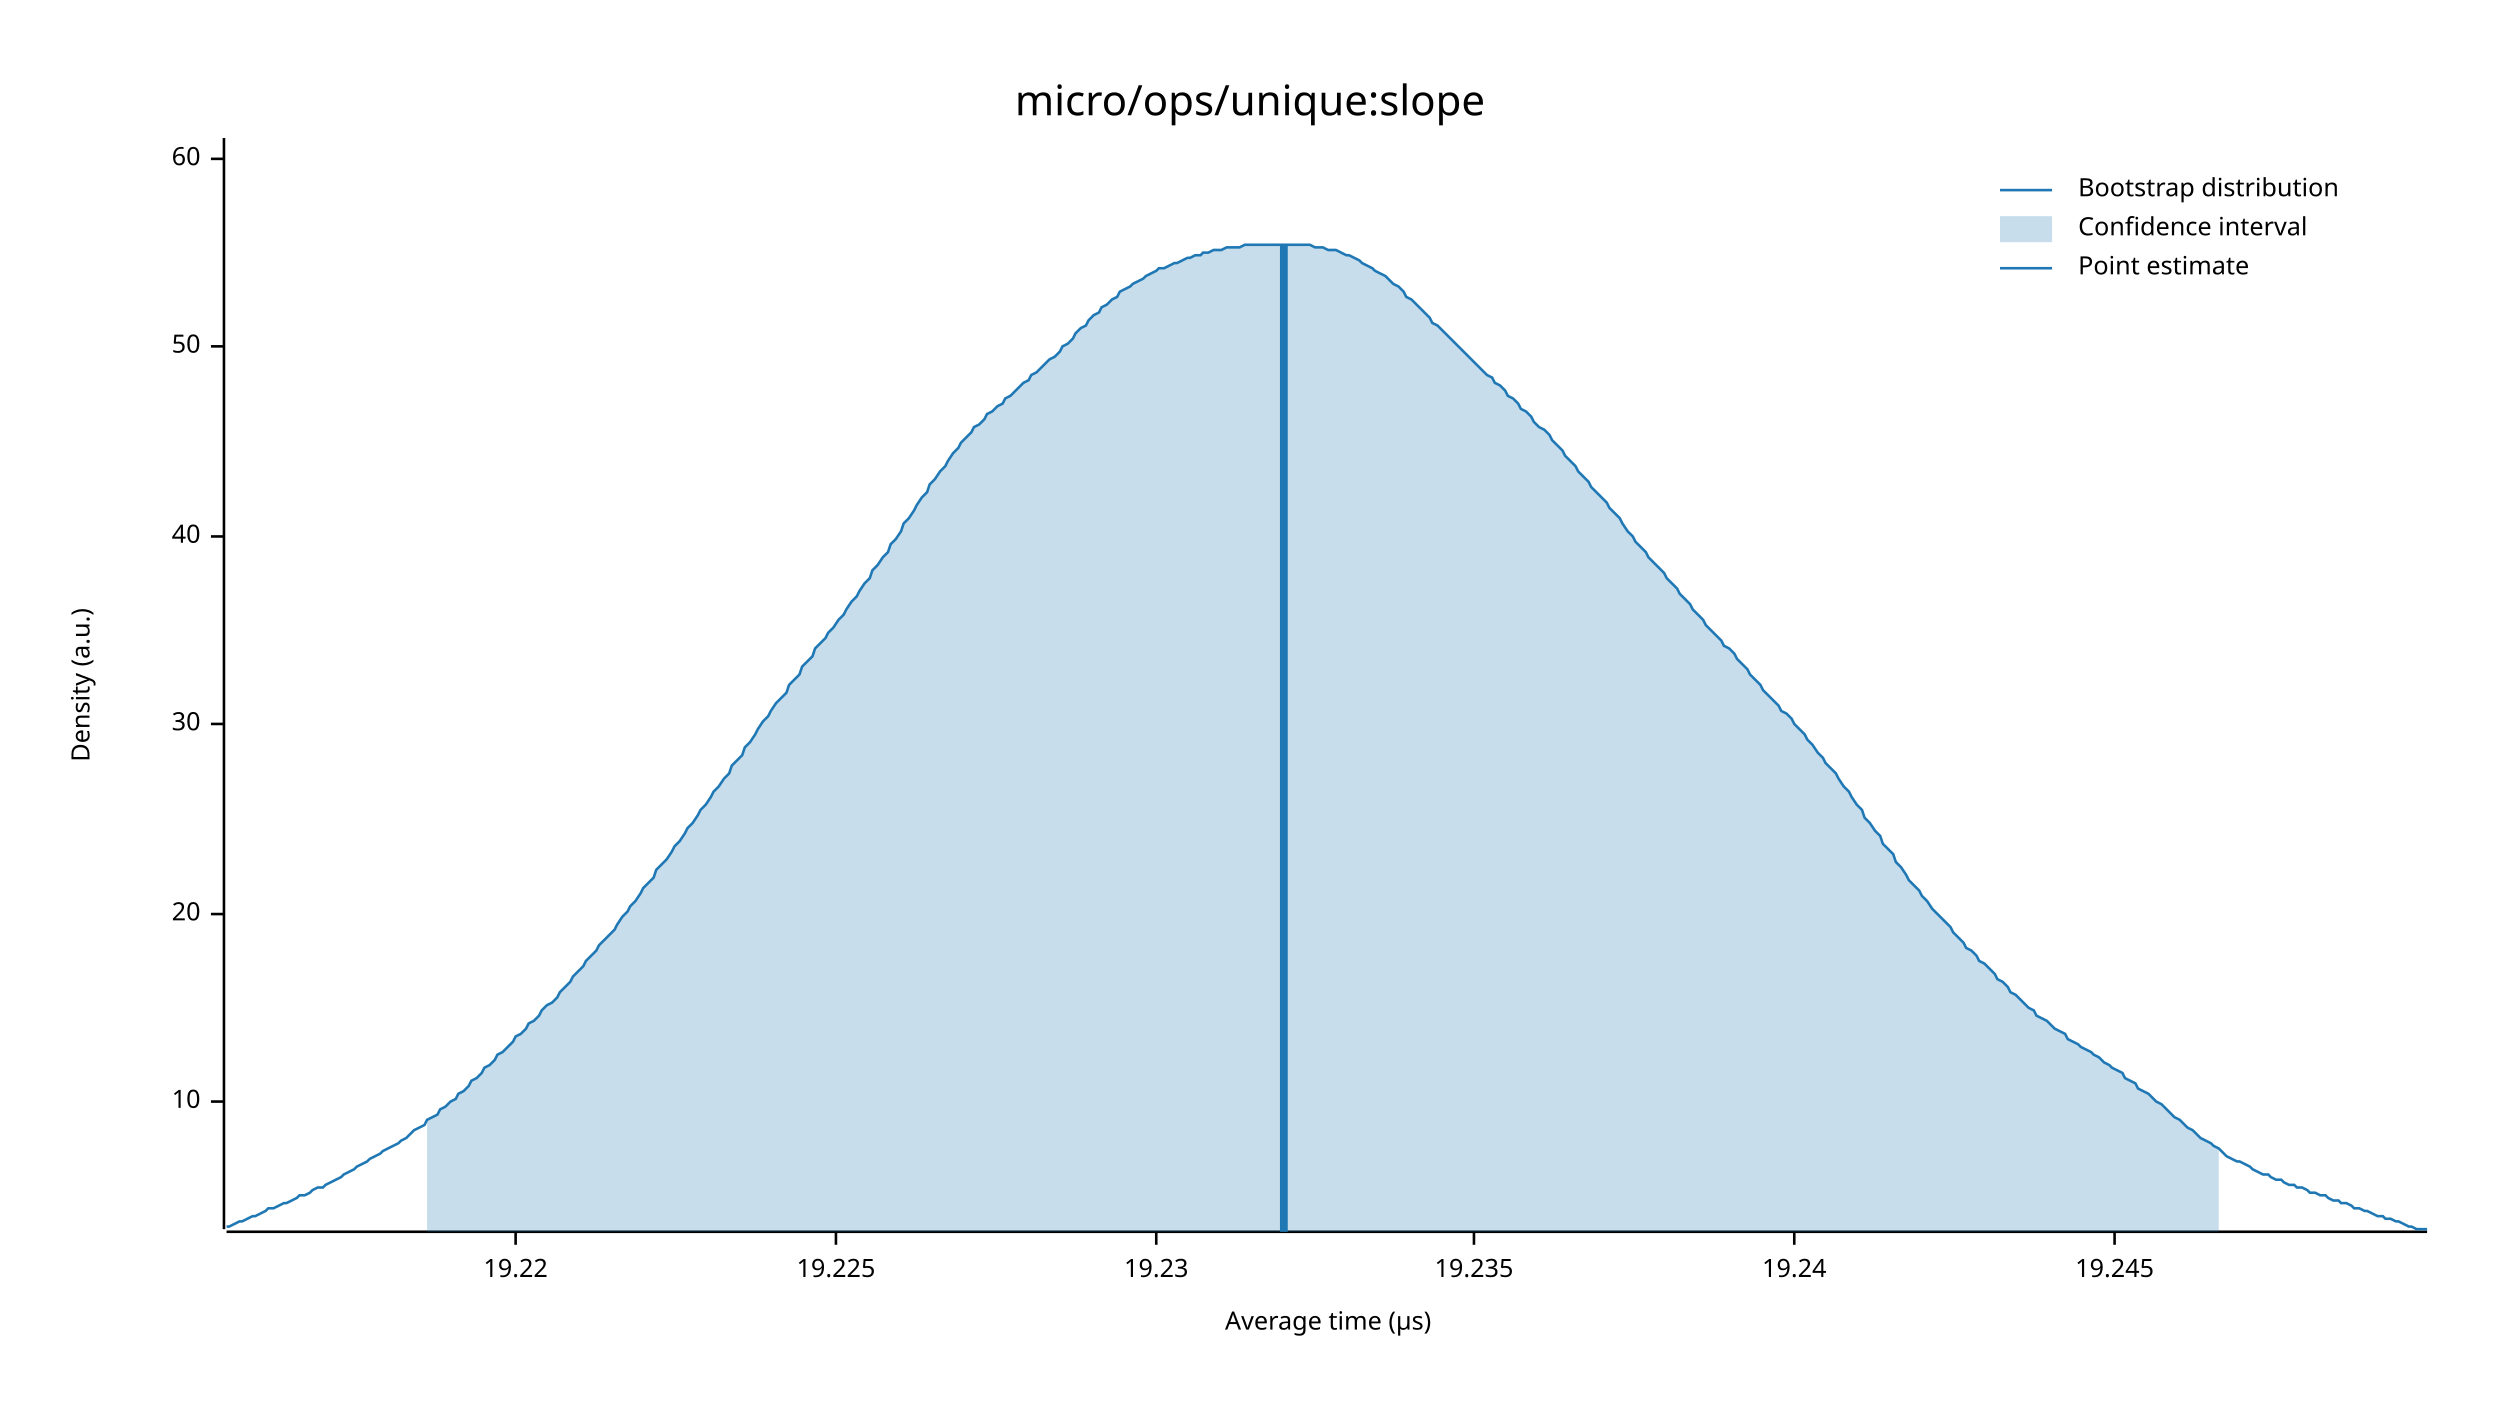
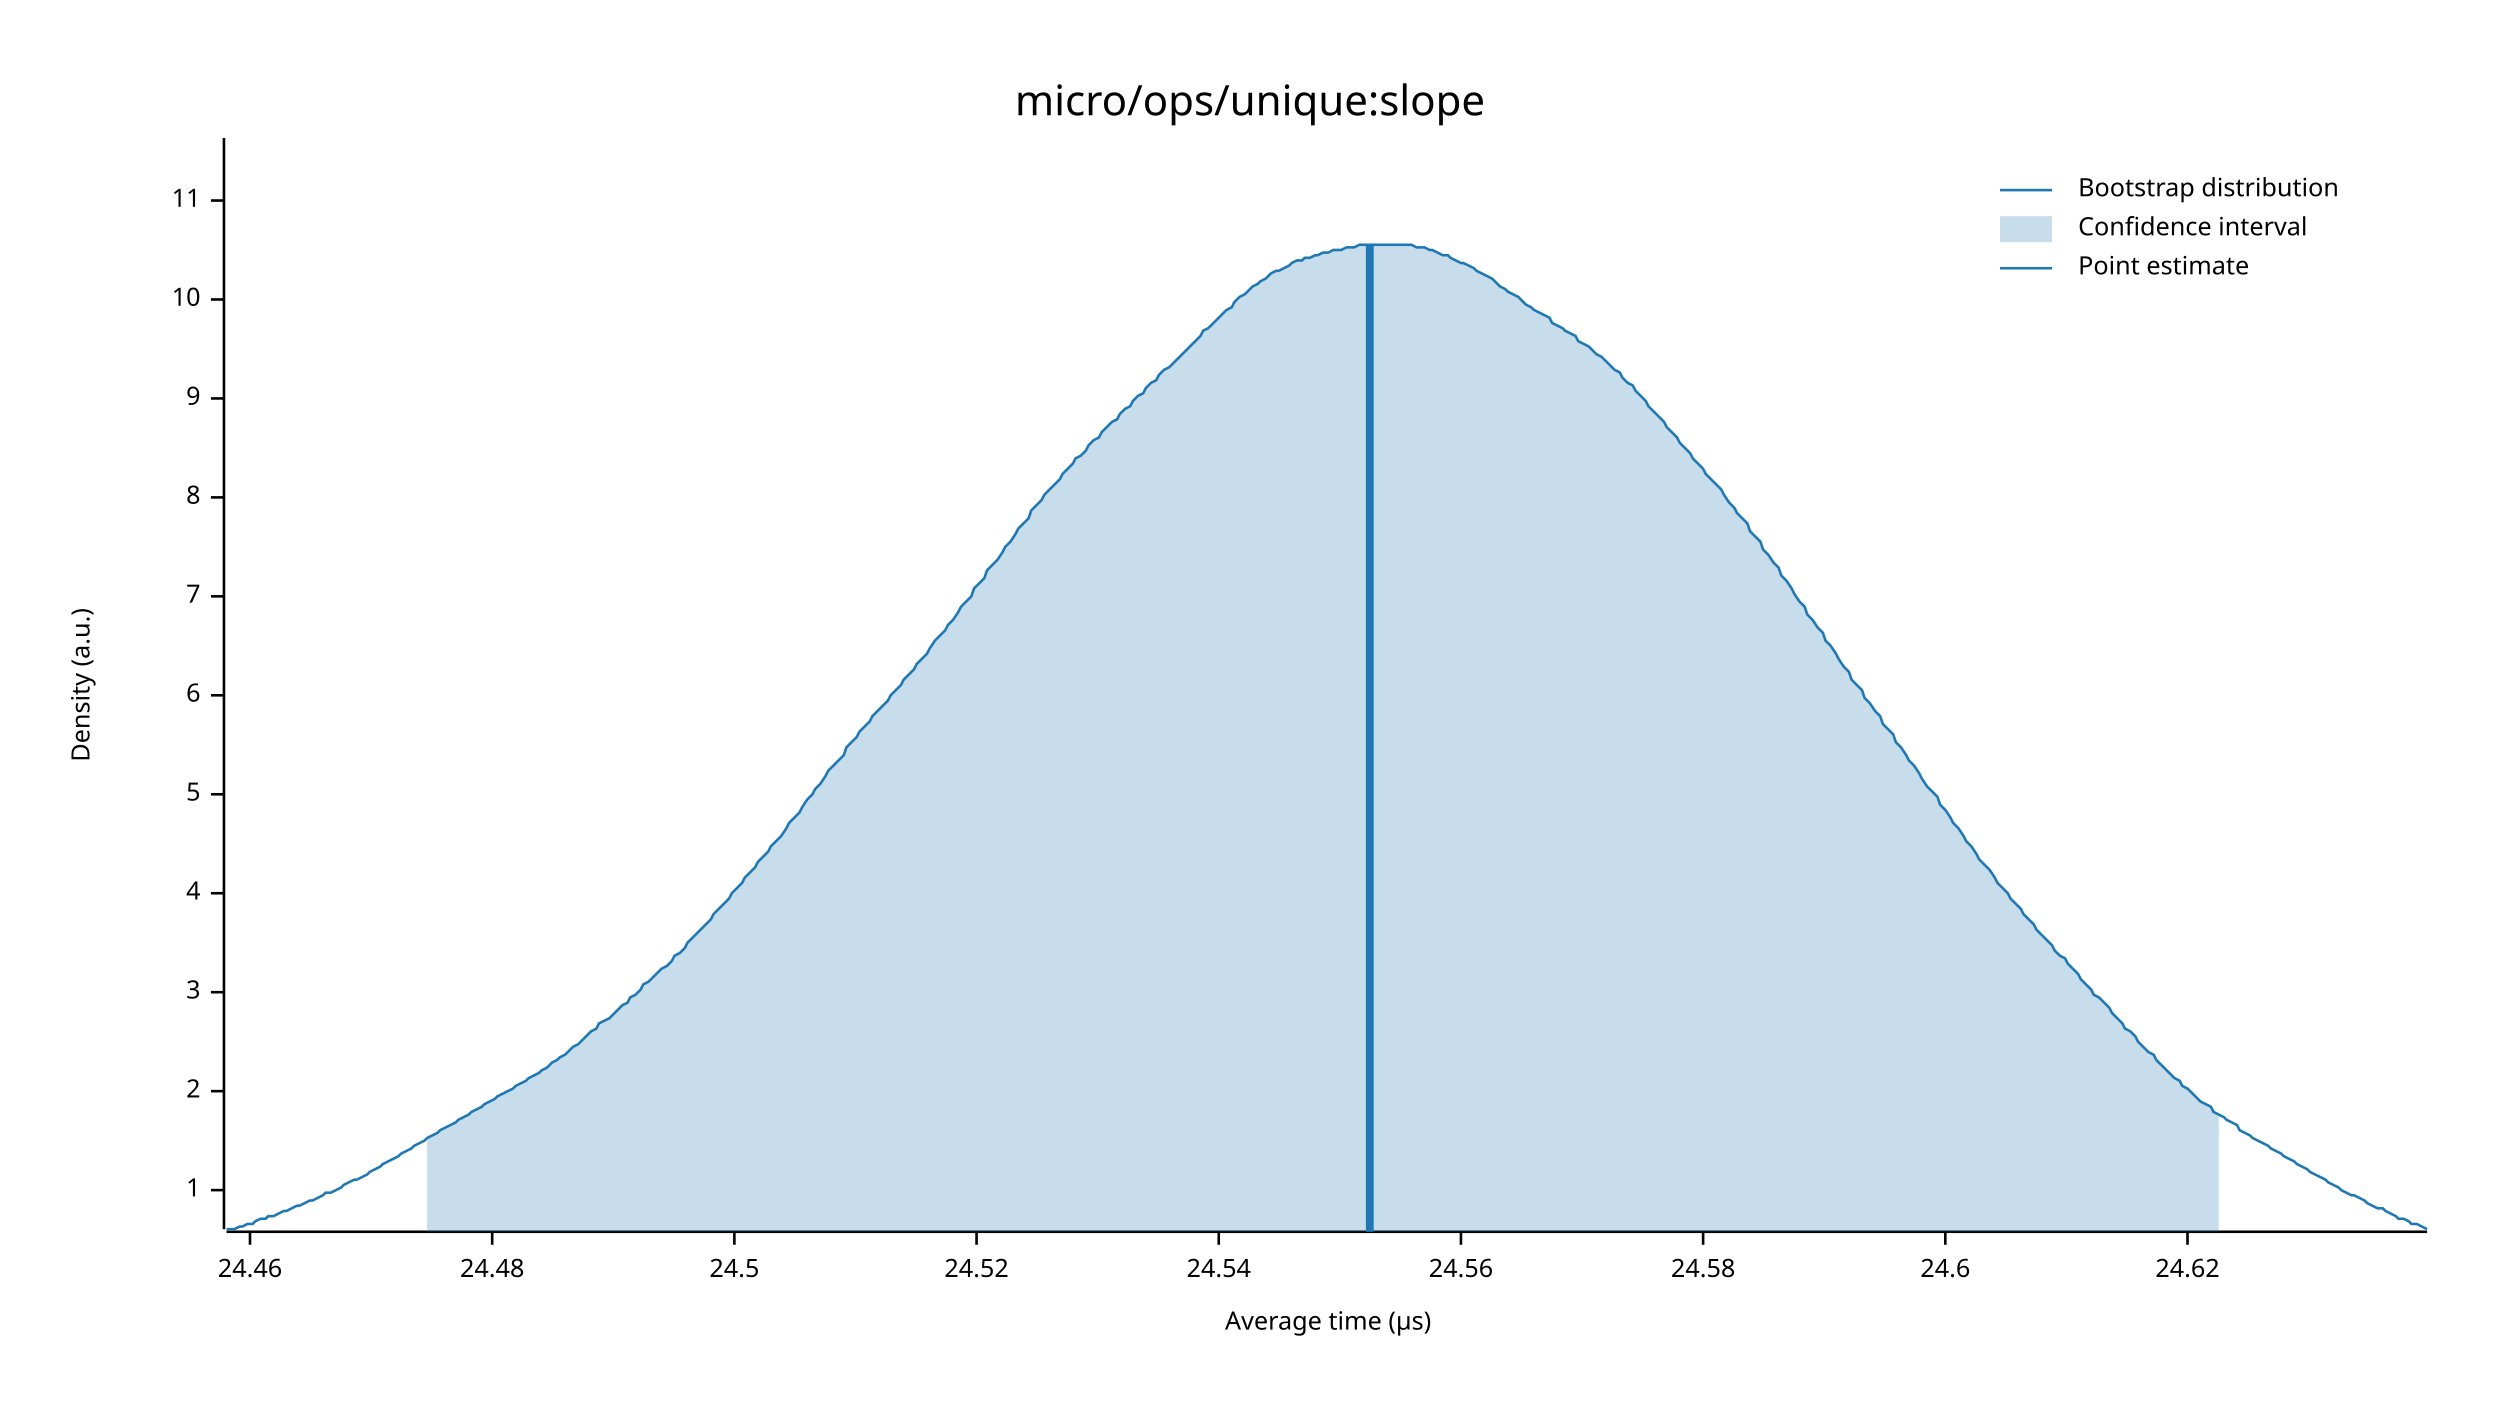
<svg xmlns="http://www.w3.org/2000/svg" width="960" height="540" viewBox="0 0 960 540">
  <text x="480" y="32" dy="0.76em" text-anchor="middle" font-family="sans-serif" font-size="16.129" opacity="1" fill="#000000">
micro/ops/unique:slope
</text>
  <text x="27" y="263" dy="0.76em" text-anchor="middle" font-family="sans-serif" font-size="9.677" opacity="1" fill="#000000" transform="rotate(270, 27, 263)">
Density (a.u.)
</text>
  <text x="510" y="513" dy="-0.5ex" text-anchor="middle" font-family="sans-serif" font-size="9.677" opacity="1" fill="#000000">
Average time (µs)
</text>
  <polyline fill="none" opacity="1" stroke="#000000" stroke-width="1" points="86,53 86,472 " />
-   <text x="77" y="423" dy="0.5ex" text-anchor="end" font-family="sans-serif" font-size="9.677" opacity="1" fill="#000000">
+   <text x="77" y="457" dy="0.5ex" text-anchor="end" font-family="sans-serif" font-size="9.677" opacity="1" fill="#000000">
+ 1
+ </text>
+   <polyline fill="none" opacity="1" stroke="#000000" stroke-width="1" points="81,457 86,457 " />
+   <text x="77" y="419" dy="0.5ex" text-anchor="end" font-family="sans-serif" font-size="9.677" opacity="1" fill="#000000">
+ 2
+ </text>
+   <polyline fill="none" opacity="1" stroke="#000000" stroke-width="1" points="81,419 86,419 " />
+   <text x="77" y="381" dy="0.5ex" text-anchor="end" font-family="sans-serif" font-size="9.677" opacity="1" fill="#000000">
+ 3
+ </text>
+   <polyline fill="none" opacity="1" stroke="#000000" stroke-width="1" points="81,381 86,381 " />
+   <text x="77" y="343" dy="0.5ex" text-anchor="end" font-family="sans-serif" font-size="9.677" opacity="1" fill="#000000">
+ 4
+ </text>
+   <polyline fill="none" opacity="1" stroke="#000000" stroke-width="1" points="81,343 86,343 " />
+   <text x="77" y="305" dy="0.5ex" text-anchor="end" font-family="sans-serif" font-size="9.677" opacity="1" fill="#000000">
+ 5
+ </text>
+   <polyline fill="none" opacity="1" stroke="#000000" stroke-width="1" points="81,305 86,305 " />
+   <text x="77" y="267" dy="0.5ex" text-anchor="end" font-family="sans-serif" font-size="9.677" opacity="1" fill="#000000">
+ 6
+ </text>
+   <polyline fill="none" opacity="1" stroke="#000000" stroke-width="1" points="81,267 86,267 " />
+   <text x="77" y="229" dy="0.5ex" text-anchor="end" font-family="sans-serif" font-size="9.677" opacity="1" fill="#000000">
+ 7
+ </text>
+   <polyline fill="none" opacity="1" stroke="#000000" stroke-width="1" points="81,229 86,229 " />
+   <text x="77" y="191" dy="0.5ex" text-anchor="end" font-family="sans-serif" font-size="9.677" opacity="1" fill="#000000">
+ 8
+ </text>
+   <polyline fill="none" opacity="1" stroke="#000000" stroke-width="1" points="81,191 86,191 " />
+   <text x="77" y="153" dy="0.5ex" text-anchor="end" font-family="sans-serif" font-size="9.677" opacity="1" fill="#000000">
+ 9
+ </text>
+   <polyline fill="none" opacity="1" stroke="#000000" stroke-width="1" points="81,153 86,153 " />
+   <text x="77" y="115" dy="0.5ex" text-anchor="end" font-family="sans-serif" font-size="9.677" opacity="1" fill="#000000">
10
</text>
-   <polyline fill="none" opacity="1" stroke="#000000" stroke-width="1" points="81,423 86,423 " />
-   <text x="77" y="351" dy="0.5ex" text-anchor="end" font-family="sans-serif" font-size="9.677" opacity="1" fill="#000000">
- 20
+   <polyline fill="none" opacity="1" stroke="#000000" stroke-width="1" points="81,115 86,115 " />
+   <text x="77" y="77" dy="0.5ex" text-anchor="end" font-family="sans-serif" font-size="9.677" opacity="1" fill="#000000">
+ 11
</text>
-   <polyline fill="none" opacity="1" stroke="#000000" stroke-width="1" points="81,351 86,351 " />
-   <text x="77" y="278" dy="0.5ex" text-anchor="end" font-family="sans-serif" font-size="9.677" opacity="1" fill="#000000">
- 30
+   <polyline fill="none" opacity="1" stroke="#000000" stroke-width="1" points="81,77 86,77 " />
+   <polyline fill="none" opacity="1" stroke="#000000" stroke-width="1" points="87,473 932,473 " />
+   <text x="96" y="483" dy="0.76em" text-anchor="middle" font-family="sans-serif" font-size="9.677" opacity="1" fill="#000000">
+ 24.46
</text>
-   <polyline fill="none" opacity="1" stroke="#000000" stroke-width="1" points="81,278 86,278 " />
-   <text x="77" y="206" dy="0.5ex" text-anchor="end" font-family="sans-serif" font-size="9.677" opacity="1" fill="#000000">
- 40
+   <polyline fill="none" opacity="1" stroke="#000000" stroke-width="1" points="96,473 96,478 " />
+   <text x="189" y="483" dy="0.76em" text-anchor="middle" font-family="sans-serif" font-size="9.677" opacity="1" fill="#000000">
+ 24.48
</text>
-   <polyline fill="none" opacity="1" stroke="#000000" stroke-width="1" points="81,206 86,206 " />
-   <text x="77" y="133" dy="0.5ex" text-anchor="end" font-family="sans-serif" font-size="9.677" opacity="1" fill="#000000">
- 50
+   <polyline fill="none" opacity="1" stroke="#000000" stroke-width="1" points="189,473 189,478 " />
+   <text x="282" y="483" dy="0.76em" text-anchor="middle" font-family="sans-serif" font-size="9.677" opacity="1" fill="#000000">
+ 24.5
</text>
-   <polyline fill="none" opacity="1" stroke="#000000" stroke-width="1" points="81,133 86,133 " />
-   <text x="77" y="61" dy="0.5ex" text-anchor="end" font-family="sans-serif" font-size="9.677" opacity="1" fill="#000000">
- 60
+   <polyline fill="none" opacity="1" stroke="#000000" stroke-width="1" points="282,473 282,478 " />
+   <text x="375" y="483" dy="0.76em" text-anchor="middle" font-family="sans-serif" font-size="9.677" opacity="1" fill="#000000">
+ 24.52
</text>
-   <polyline fill="none" opacity="1" stroke="#000000" stroke-width="1" points="81,61 86,61 " />
-   <polyline fill="none" opacity="1" stroke="#000000" stroke-width="1" points="87,473 932,473 " />
-   <text x="198" y="483" dy="0.76em" text-anchor="middle" font-family="sans-serif" font-size="9.677" opacity="1" fill="#000000">
- 19.22
+   <polyline fill="none" opacity="1" stroke="#000000" stroke-width="1" points="375,473 375,478 " />
+   <text x="468" y="483" dy="0.76em" text-anchor="middle" font-family="sans-serif" font-size="9.677" opacity="1" fill="#000000">
+ 24.54
</text>
-   <polyline fill="none" opacity="1" stroke="#000000" stroke-width="1" points="198,473 198,478 " />
-   <text x="321" y="483" dy="0.76em" text-anchor="middle" font-family="sans-serif" font-size="9.677" opacity="1" fill="#000000">
- 19.225
+   <polyline fill="none" opacity="1" stroke="#000000" stroke-width="1" points="468,473 468,478 " />
+   <text x="561" y="483" dy="0.76em" text-anchor="middle" font-family="sans-serif" font-size="9.677" opacity="1" fill="#000000">
+ 24.56
</text>
-   <polyline fill="none" opacity="1" stroke="#000000" stroke-width="1" points="321,473 321,478 " />
-   <text x="444" y="483" dy="0.76em" text-anchor="middle" font-family="sans-serif" font-size="9.677" opacity="1" fill="#000000">
- 19.23
+   <polyline fill="none" opacity="1" stroke="#000000" stroke-width="1" points="561,473 561,478 " />
+   <text x="654" y="483" dy="0.76em" text-anchor="middle" font-family="sans-serif" font-size="9.677" opacity="1" fill="#000000">
+ 24.58
</text>
-   <polyline fill="none" opacity="1" stroke="#000000" stroke-width="1" points="444,473 444,478 " />
-   <text x="566" y="483" dy="0.76em" text-anchor="middle" font-family="sans-serif" font-size="9.677" opacity="1" fill="#000000">
- 19.235
+   <polyline fill="none" opacity="1" stroke="#000000" stroke-width="1" points="654,473 654,478 " />
+   <text x="747" y="483" dy="0.76em" text-anchor="middle" font-family="sans-serif" font-size="9.677" opacity="1" fill="#000000">
+ 24.6
</text>
-   <polyline fill="none" opacity="1" stroke="#000000" stroke-width="1" points="566,473 566,478 " />
-   <text x="689" y="483" dy="0.76em" text-anchor="middle" font-family="sans-serif" font-size="9.677" opacity="1" fill="#000000">
- 19.24
+   <polyline fill="none" opacity="1" stroke="#000000" stroke-width="1" points="747,473 747,478 " />
+   <text x="840" y="483" dy="0.76em" text-anchor="middle" font-family="sans-serif" font-size="9.677" opacity="1" fill="#000000">
+ 24.62
</text>
-   <polyline fill="none" opacity="1" stroke="#000000" stroke-width="1" points="689,473 689,478 " />
-   <text x="812" y="483" dy="0.76em" text-anchor="middle" font-family="sans-serif" font-size="9.677" opacity="1" fill="#000000">
- 19.245
- </text>
-   <polyline fill="none" opacity="1" stroke="#000000" stroke-width="1" points="812,473 812,478 " />
-   <polyline fill="none" opacity="1" stroke="#1F78B4" stroke-width="1" points="87,471 88,471 90,470 92,469 93,469 95,468 97,467 98,467 100,466 102,465 103,464 105,464 107,463 109,462 110,462 112,461 114,460 115,459 117,459 119,458 120,457 122,456 124,456 125,455 127,454 129,453 131,452 132,451 134,450 136,449 137,448 139,447 141,446 142,445 144,444 146,443 147,442 149,441 151,440 153,439 154,438 156,437 158,435 159,434 161,433 163,432 164,430 166,429 168,428 169,426 171,425 173,423 175,422 176,420 178,419 180,417 181,415 183,414 185,412 186,410 188,409 190,407 191,405 193,404 195,402 197,400 198,398 200,397 202,395 203,393 205,392 207,390 208,388 210,386 212,385 214,383 215,381 217,379 219,377 220,375 222,373 224,371 225,369 227,367 229,365 230,363 232,361 234,359 236,357 237,355 239,352 241,350 242,348 244,346 246,343 247,341 249,339 251,337 252,334 254,332 256,330 258,327 259,325 261,323 263,320 264,318 266,316 268,313 269,311 271,309 273,306 274,304 276,302 278,299 280,297 281,294 283,292 285,290 286,287 288,285 290,282 291,280 293,277 295,275 296,273 298,270 300,268 302,266 303,263 305,261 307,259 308,256 310,254 312,252 313,249 315,247 317,245 318,243 320,241 322,238 324,236 325,234 327,231 329,229 330,227 332,224 334,222 335,219 337,217 339,214 341,212 342,209 344,207 346,204 347,201 349,199 351,196 352,194 354,191 356,189 357,186 359,184 361,181 363,179 364,177 366,174 368,172 369,170 371,168 373,166 374,164 376,163 378,161 379,159 381,158 383,156 385,155 386,153 388,152 390,150 391,149 393,147 395,146 396,144 398,143 400,141 401,140 403,138 405,137 407,135 408,133 410,132 412,130 413,128 415,126 417,125 418,123 420,121 422,120 423,118 425,117 427,115 429,114 430,112 432,111 434,110 435,109 437,108 439,107 440,106 442,105 444,104 445,103 447,103 449,102 451,101 452,101 454,100 456,99 457,99 459,98 461,98 462,97 464,97 466,96 468,96 469,96 471,95 473,95 474,95 476,95 478,94 479,94 481,94 483,94 484,94 486,94 488,94 490,94 491,94 493,94 495,94 496,94 498,94 500,94 501,94 503,94 505,95 506,95 508,95 510,96 512,96 513,96 515,97 517,98 518,98 520,99 522,100 523,101 525,102 527,103 528,104 530,105 532,106 534,108 535,109 537,110 539,112 540,114 542,115 544,117 545,118 547,120 549,122 550,124 552,125 554,127 556,129 557,130 559,132 561,134 562,135 564,137 566,139 567,140 569,142 571,144 573,145 574,147 576,148 578,150 579,152 581,153 583,155 584,157 586,158 588,160 589,162 591,164 593,165 595,167 596,169 598,171 600,173 601,175 603,177 605,179 606,181 608,183 610,185 611,187 613,189 615,191 617,193 618,195 620,197 622,199 623,201 625,204 627,206 628,208 630,210 632,212 633,214 635,216 637,218 639,220 640,222 642,224 644,226 645,228 647,230 649,232 650,234 652,236 654,238 655,240 657,242 659,244 661,246 662,248 664,249 666,251 667,253 669,255 671,257 672,259 674,261 676,263 677,265 679,267 681,269 683,271 684,273 686,274 688,276 689,278 691,280 693,282 694,284 696,286 698,289 700,291 701,293 703,295 705,297 706,299 708,302 710,304 711,306 713,309 715,311 716,314 718,316 720,319 722,321 723,324 725,326 727,328 728,331 730,333 732,336 733,338 735,340 737,342 738,344 740,346 742,349 744,351 745,352 747,354 749,356 750,358 752,360 754,362 755,364 757,365 759,367 760,369 762,370 764,372 766,374 767,376 769,377 771,379 772,381 774,382 776,384 777,385 779,387 781,388 782,390 784,391 786,392 788,394 789,395 791,396 793,397 794,399 796,400 798,401 799,402 801,403 803,404 804,405 806,406 808,408 810,409 811,410 813,411 815,412 816,414 818,415 820,416 821,418 823,419 825,420 827,422 828,423 830,424 832,426 833,427 835,429 837,430 838,431 840,433 842,434 843,435 845,437 847,438 849,439 850,440 852,441 854,443 855,444 857,445 859,446 860,446 862,447 864,448 865,449 867,450 869,451 871,451 872,452 874,453 876,453 877,454 879,455 881,455 882,456 884,456 886,457 887,458 889,458 891,459 893,459 894,460 896,461 898,461 899,462 901,462 903,463 904,464 906,464 908,465 909,465 911,466 913,467 915,467 916,468 918,468 920,469 921,469 923,470 925,471 926,471 928,472 930,472 932,472 " />
-   <polygon opacity="0.25" fill="#1F78B4" points="164,430 166,429 168,428 169,426 171,425 173,423 175,422 176,420 178,419 180,417 181,415 183,414 185,412 186,410 188,409 190,407 191,405 193,404 195,402 197,400 198,398 200,397 202,395 203,393 205,392 207,390 208,388 210,386 212,385 214,383 215,381 217,379 219,377 220,375 222,373 224,371 225,369 227,367 229,365 230,363 232,361 234,359 236,357 237,355 239,352 241,350 242,348 244,346 246,343 247,341 249,339 251,337 252,334 254,332 256,330 258,327 259,325 261,323 263,320 264,318 266,316 268,313 269,311 271,309 273,306 274,304 276,302 278,299 280,297 281,294 283,292 285,290 286,287 288,285 290,282 291,280 293,277 295,275 296,273 298,270 300,268 302,266 303,263 305,261 307,259 308,256 310,254 312,252 313,249 315,247 317,245 318,243 320,241 322,238 324,236 325,234 327,231 329,229 330,227 332,224 334,222 335,219 337,217 339,214 341,212 342,209 344,207 346,204 347,201 349,199 351,196 352,194 354,191 356,189 357,186 359,184 361,181 363,179 364,177 366,174 368,172 369,170 371,168 373,166 374,164 376,163 378,161 379,159 381,158 383,156 385,155 386,153 388,152 390,150 391,149 393,147 395,146 396,144 398,143 400,141 401,140 403,138 405,137 407,135 408,133 410,132 412,130 413,128 415,126 417,125 418,123 420,121 422,120 423,118 425,117 427,115 429,114 430,112 432,111 434,110 435,109 437,108 439,107 440,106 442,105 444,104 445,103 447,103 449,102 451,101 452,101 454,100 456,99 457,99 459,98 461,98 462,97 464,97 466,96 468,96 469,96 471,95 473,95 474,95 476,95 478,94 479,94 481,94 483,94 484,94 486,94 488,94 490,94 491,94 493,94 495,94 496,94 498,94 500,94 501,94 503,94 505,95 506,95 508,95 510,96 512,96 513,96 515,97 517,98 518,98 520,99 522,100 523,101 525,102 527,103 528,104 530,105 532,106 534,108 535,109 537,110 539,112 540,114 542,115 544,117 545,118 547,120 549,122 550,124 552,125 554,127 556,129 557,130 559,132 561,134 562,135 564,137 566,139 567,140 569,142 571,144 573,145 574,147 576,148 578,150 579,152 581,153 583,155 584,157 586,158 588,160 589,162 591,164 593,165 595,167 596,169 598,171 600,173 601,175 603,177 605,179 606,181 608,183 610,185 611,187 613,189 615,191 617,193 618,195 620,197 622,199 623,201 625,204 627,206 628,208 630,210 632,212 633,214 635,216 637,218 639,220 640,222 642,224 644,226 645,228 647,230 649,232 650,234 652,236 654,238 655,240 657,242 659,244 661,246 662,248 664,249 666,251 667,253 669,255 671,257 672,259 674,261 676,263 677,265 679,267 681,269 683,271 684,273 686,274 688,276 689,278 691,280 693,282 694,284 696,286 698,289 700,291 701,293 703,295 705,297 706,299 708,302 710,304 711,306 713,309 715,311 716,314 718,316 720,319 722,321 723,324 725,326 727,328 728,331 730,333 732,336 733,338 735,340 737,342 738,344 740,346 742,349 744,351 745,352 747,354 749,356 750,358 752,360 754,362 755,364 757,365 759,367 760,369 762,370 764,372 766,374 767,376 769,377 771,379 772,381 774,382 776,384 777,385 779,387 781,388 782,390 784,391 786,392 788,394 789,395 791,396 793,397 794,399 796,400 798,401 799,402 801,403 803,404 804,405 806,406 808,408 810,409 811,410 813,411 815,412 816,414 818,415 820,416 821,418 823,419 825,420 827,422 828,423 830,424 832,426 833,427 835,429 837,430 838,431 840,433 842,434 843,435 845,437 847,438 849,439 850,440 852,441 852,473 164,473 " />
-   <polyline fill="none" opacity="1" stroke="#1F78B4" stroke-width="3" points="493,473 493,94 " />
+   <polyline fill="none" opacity="1" stroke="#000000" stroke-width="1" points="840,473 840,478 " />
+   <polyline fill="none" opacity="1" stroke="#1F78B4" stroke-width="1" points="87,472 88,472 90,472 92,471 93,471 95,470 97,470 98,469 100,468 102,468 103,467 105,467 107,466 109,465 110,465 112,464 114,463 115,463 117,462 119,461 120,461 122,460 124,459 125,458 127,458 129,457 131,456 132,455 134,454 136,453 137,453 139,452 141,451 142,450 144,449 146,448 147,447 149,446 151,445 153,444 154,443 156,442 158,441 159,440 161,439 163,438 164,437 166,436 168,435 169,434 171,433 173,432 175,431 176,430 178,429 180,428 181,427 183,426 185,425 186,424 188,423 190,422 191,421 193,420 195,419 197,418 198,417 200,416 202,415 203,414 205,413 207,412 208,411 210,410 212,408 214,407 215,406 217,405 219,403 220,402 222,401 224,399 225,398 227,396 229,395 230,393 232,392 234,391 236,389 237,388 239,386 241,385 242,383 244,382 246,380 247,378 249,377 251,375 252,374 254,372 256,371 258,369 259,367 261,366 263,364 264,362 266,360 268,358 269,357 271,355 273,353 274,351 276,349 278,347 280,345 281,343 283,341 285,339 286,337 288,335 290,333 291,331 293,329 295,327 296,325 298,323 300,321 302,318 303,316 305,314 307,312 308,310 310,307 312,305 313,303 315,301 317,298 318,296 320,294 322,292 324,290 325,287 327,285 329,283 330,281 332,279 334,277 335,275 337,273 339,271 341,269 342,267 344,265 346,263 347,261 349,259 351,257 352,255 354,253 356,251 357,249 359,246 361,244 363,242 364,240 366,238 368,235 369,233 371,231 373,229 374,226 376,224 378,222 379,219 381,217 383,215 385,212 386,210 388,208 390,205 391,203 393,201 395,199 396,196 398,194 400,192 401,190 403,188 405,186 407,184 408,182 410,180 412,178 413,176 415,175 417,173 418,171 420,169 422,168 423,166 425,164 427,162 429,161 430,159 432,157 434,156 435,154 437,152 439,151 440,149 442,147 444,146 445,144 447,142 449,141 451,139 452,138 454,136 456,134 457,133 459,131 461,129 462,127 464,126 466,124 468,122 469,121 471,119 473,118 474,116 476,114 478,113 479,112 481,110 483,109 484,108 486,107 488,105 490,104 491,104 493,103 495,102 496,101 498,100 500,100 501,99 503,99 505,98 506,98 508,97 510,97 512,96 513,96 515,96 517,95 518,95 520,95 522,94 523,94 525,94 527,94 528,94 530,94 532,94 534,94 535,94 537,94 539,94 540,94 542,94 544,95 545,95 547,95 549,96 550,96 552,97 554,98 556,98 557,99 559,100 561,101 562,101 564,102 566,103 567,104 569,105 571,106 573,107 574,108 576,110 578,111 579,112 581,113 583,114 584,115 586,117 588,118 589,119 591,120 593,121 595,122 596,124 598,125 600,126 601,127 603,128 605,129 606,131 608,132 610,133 611,134 613,136 615,137 617,139 618,140 620,142 622,143 623,145 625,147 627,148 628,150 630,152 632,154 633,156 635,158 637,160 639,162 640,164 642,166 644,168 645,170 647,172 649,174 650,176 652,178 654,180 655,182 657,184 659,186 661,188 662,190 664,193 666,195 667,197 669,199 671,201 672,204 674,206 676,208 677,211 679,213 681,216 683,218 684,221 686,223 688,226 689,228 691,231 693,233 694,236 696,238 698,241 700,243 701,246 703,248 705,251 706,253 708,256 710,258 711,261 713,263 715,265 716,268 718,270 720,273 722,275 723,278 725,280 727,282 728,285 730,287 732,290 733,292 735,294 737,297 738,299 740,302 742,304 744,306 745,309 747,311 749,314 750,316 752,318 754,321 755,323 757,325 759,328 760,330 762,332 764,334 766,337 767,339 769,341 771,343 772,345 774,347 776,349 777,351 779,353 781,355 782,357 784,359 786,361 788,363 789,365 791,367 793,368 794,370 796,372 798,374 799,376 801,378 803,380 804,382 806,383 808,385 810,387 811,389 813,391 815,393 816,395 818,396 820,398 821,400 823,402 825,404 827,405 828,407 830,409 832,411 833,412 835,414 837,415 838,417 840,418 842,420 843,421 845,423 847,424 849,425 850,427 852,428 854,429 855,430 857,431 859,432 860,434 862,435 864,436 865,437 867,438 869,439 871,440 872,441 874,442 876,443 877,444 879,445 881,446 882,447 884,448 886,449 887,450 889,451 891,452 893,453 894,454 896,455 898,456 899,457 901,458 903,459 904,459 906,460 908,461 909,462 911,463 913,464 915,464 916,465 918,466 920,467 921,468 923,468 925,469 926,470 928,470 930,471 932,472 " />
+   <polygon opacity="0.25" fill="#1F78B4" points="164,437 166,436 168,435 169,434 171,433 173,432 175,431 176,430 178,429 180,428 181,427 183,426 185,425 186,424 188,423 190,422 191,421 193,420 195,419 197,418 198,417 200,416 202,415 203,414 205,413 207,412 208,411 210,410 212,408 214,407 215,406 217,405 219,403 220,402 222,401 224,399 225,398 227,396 229,395 230,393 232,392 234,391 236,389 237,388 239,386 241,385 242,383 244,382 246,380 247,378 249,377 251,375 252,374 254,372 256,371 258,369 259,367 261,366 263,364 264,362 266,360 268,358 269,357 271,355 273,353 274,351 276,349 278,347 280,345 281,343 283,341 285,339 286,337 288,335 290,333 291,331 293,329 295,327 296,325 298,323 300,321 302,318 303,316 305,314 307,312 308,310 310,307 312,305 313,303 315,301 317,298 318,296 320,294 322,292 324,290 325,287 327,285 329,283 330,281 332,279 334,277 335,275 337,273 339,271 341,269 342,267 344,265 346,263 347,261 349,259 351,257 352,255 354,253 356,251 357,249 359,246 361,244 363,242 364,240 366,238 368,235 369,233 371,231 373,229 374,226 376,224 378,222 379,219 381,217 383,215 385,212 386,210 388,208 390,205 391,203 393,201 395,199 396,196 398,194 400,192 401,190 403,188 405,186 407,184 408,182 410,180 412,178 413,176 415,175 417,173 418,171 420,169 422,168 423,166 425,164 427,162 429,161 430,159 432,157 434,156 435,154 437,152 439,151 440,149 442,147 444,146 445,144 447,142 449,141 451,139 452,138 454,136 456,134 457,133 459,131 461,129 462,127 464,126 466,124 468,122 469,121 471,119 473,118 474,116 476,114 478,113 479,112 481,110 483,109 484,108 486,107 488,105 490,104 491,104 493,103 495,102 496,101 498,100 500,100 501,99 503,99 505,98 506,98 508,97 510,97 512,96 513,96 515,96 517,95 518,95 520,95 522,94 523,94 525,94 527,94 528,94 530,94 532,94 534,94 535,94 537,94 539,94 540,94 542,94 544,95 545,95 547,95 549,96 550,96 552,97 554,98 556,98 557,99 559,100 561,101 562,101 564,102 566,103 567,104 569,105 571,106 573,107 574,108 576,110 578,111 579,112 581,113 583,114 584,115 586,117 588,118 589,119 591,120 593,121 595,122 596,124 598,125 600,126 601,127 603,128 605,129 606,131 608,132 610,133 611,134 613,136 615,137 617,139 618,140 620,142 622,143 623,145 625,147 627,148 628,150 630,152 632,154 633,156 635,158 637,160 639,162 640,164 642,166 644,168 645,170 647,172 649,174 650,176 652,178 654,180 655,182 657,184 659,186 661,188 662,190 664,193 666,195 667,197 669,199 671,201 672,204 674,206 676,208 677,211 679,213 681,216 683,218 684,221 686,223 688,226 689,228 691,231 693,233 694,236 696,238 698,241 700,243 701,246 703,248 705,251 706,253 708,256 710,258 711,261 713,263 715,265 716,268 718,270 720,273 722,275 723,278 725,280 727,282 728,285 730,287 732,290 733,292 735,294 737,297 738,299 740,302 742,304 744,306 745,309 747,311 749,314 750,316 752,318 754,321 755,323 757,325 759,328 760,330 762,332 764,334 766,337 767,339 769,341 771,343 772,345 774,347 776,349 777,351 779,353 781,355 782,357 784,359 786,361 788,363 789,365 791,367 793,368 794,370 796,372 798,374 799,376 801,378 803,380 804,382 806,383 808,385 810,387 811,389 813,391 815,393 816,395 818,396 820,398 821,400 823,402 825,404 827,405 828,407 830,409 832,411 833,412 835,414 837,415 838,417 840,418 842,420 843,421 845,423 847,424 849,425 850,427 852,428 852,473 164,473 " />
+   <polyline fill="none" opacity="1" stroke="#1F78B4" stroke-width="3" points="526,473 526,94 " />
  <text x="798" y="68" dy="0.76em" text-anchor="start" font-family="sans-serif" font-size="9.677" opacity="1" fill="#000000">
Bootstrap distribution
</text>
  <text x="798" y="83" dy="0.76em" text-anchor="start" font-family="sans-serif" font-size="9.677" opacity="1" fill="#000000">
Confidence interval
</text>
  <text x="798" y="98" dy="0.76em" text-anchor="start" font-family="sans-serif" font-size="9.677" opacity="1" fill="#000000">
Point estimate
</text>
  <polyline fill="none" opacity="1" stroke="#1F78B4" stroke-width="1" points="768,73 788,73 " />
  <rect x="768" y="83" width="20" height="10" opacity="0.25" fill="#1F78B4" stroke="none" />
  <polyline fill="none" opacity="1" stroke="#1F78B4" stroke-width="1" points="768,103 788,103 " />
</svg>
